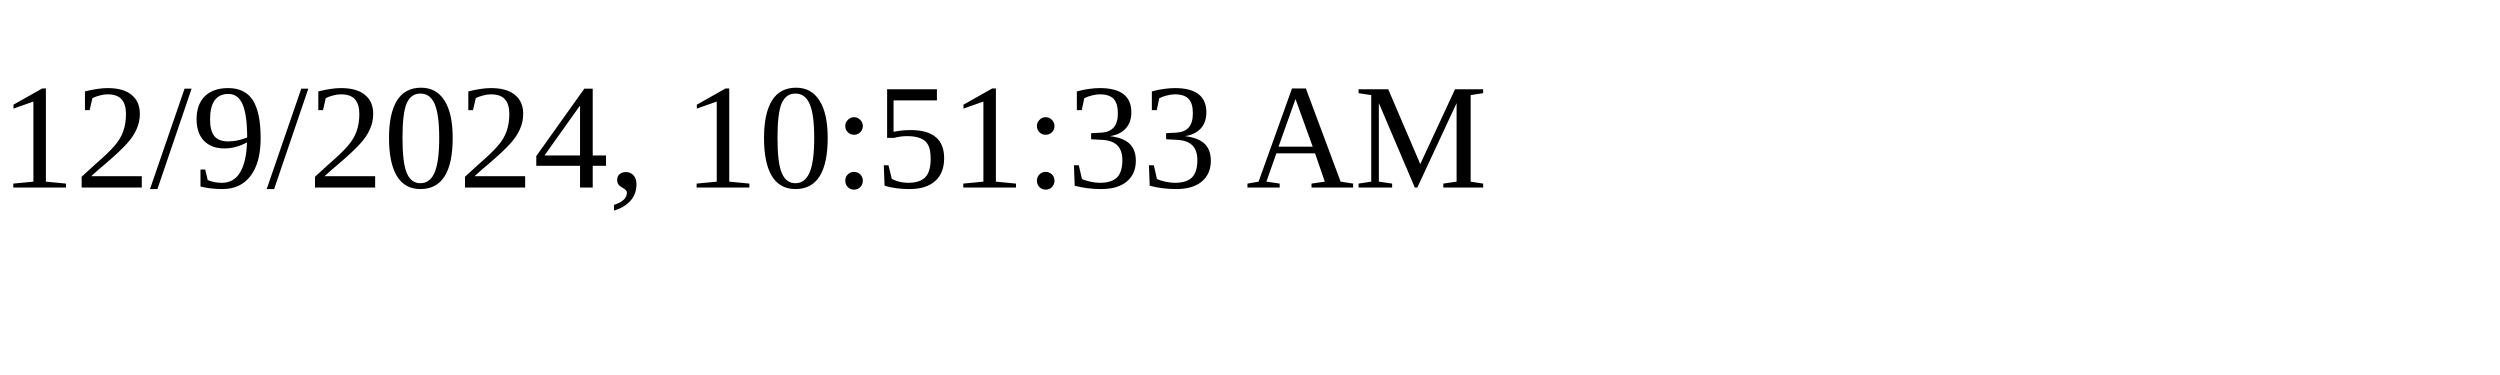
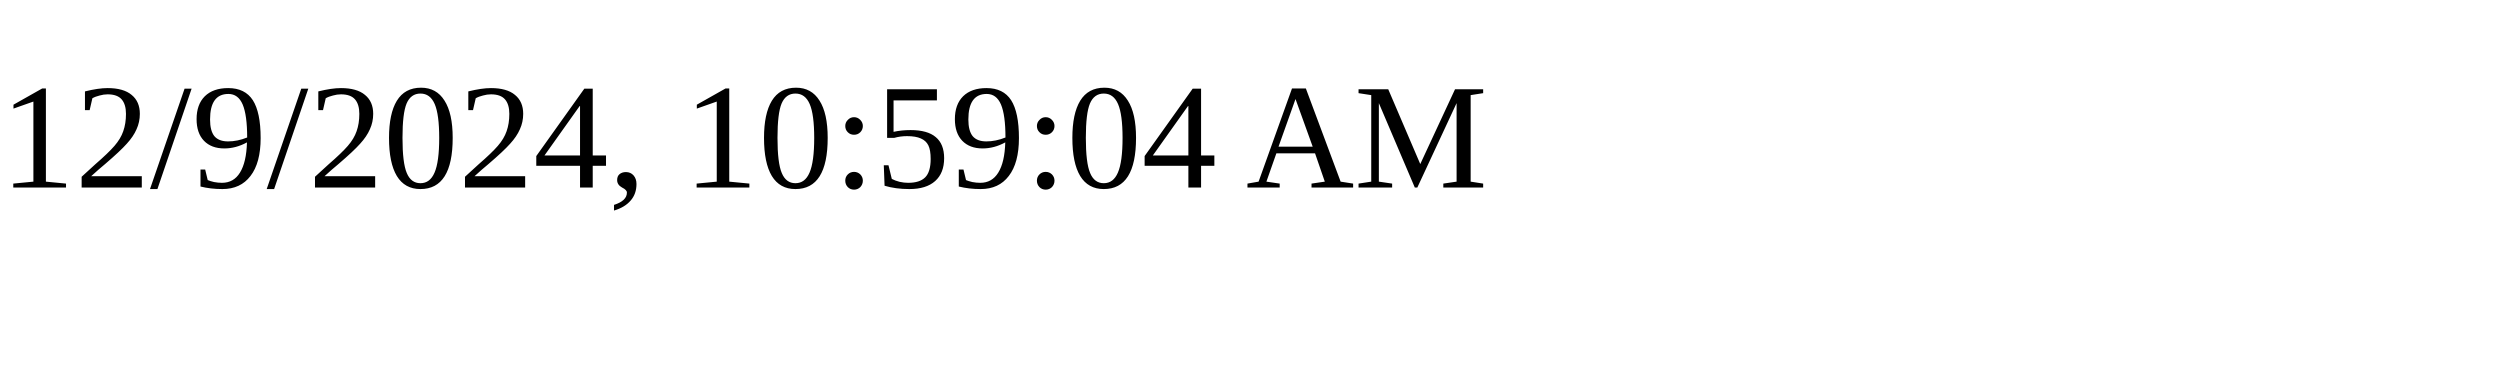
<svg xmlns="http://www.w3.org/2000/svg" height="30" width="200">
-   <text x="0" y="15">12/9/2024, 10:51:33 AM</text>
+   <text x="0" y="15">12/9/2024, 10:59:04 AM</text>
</svg>
